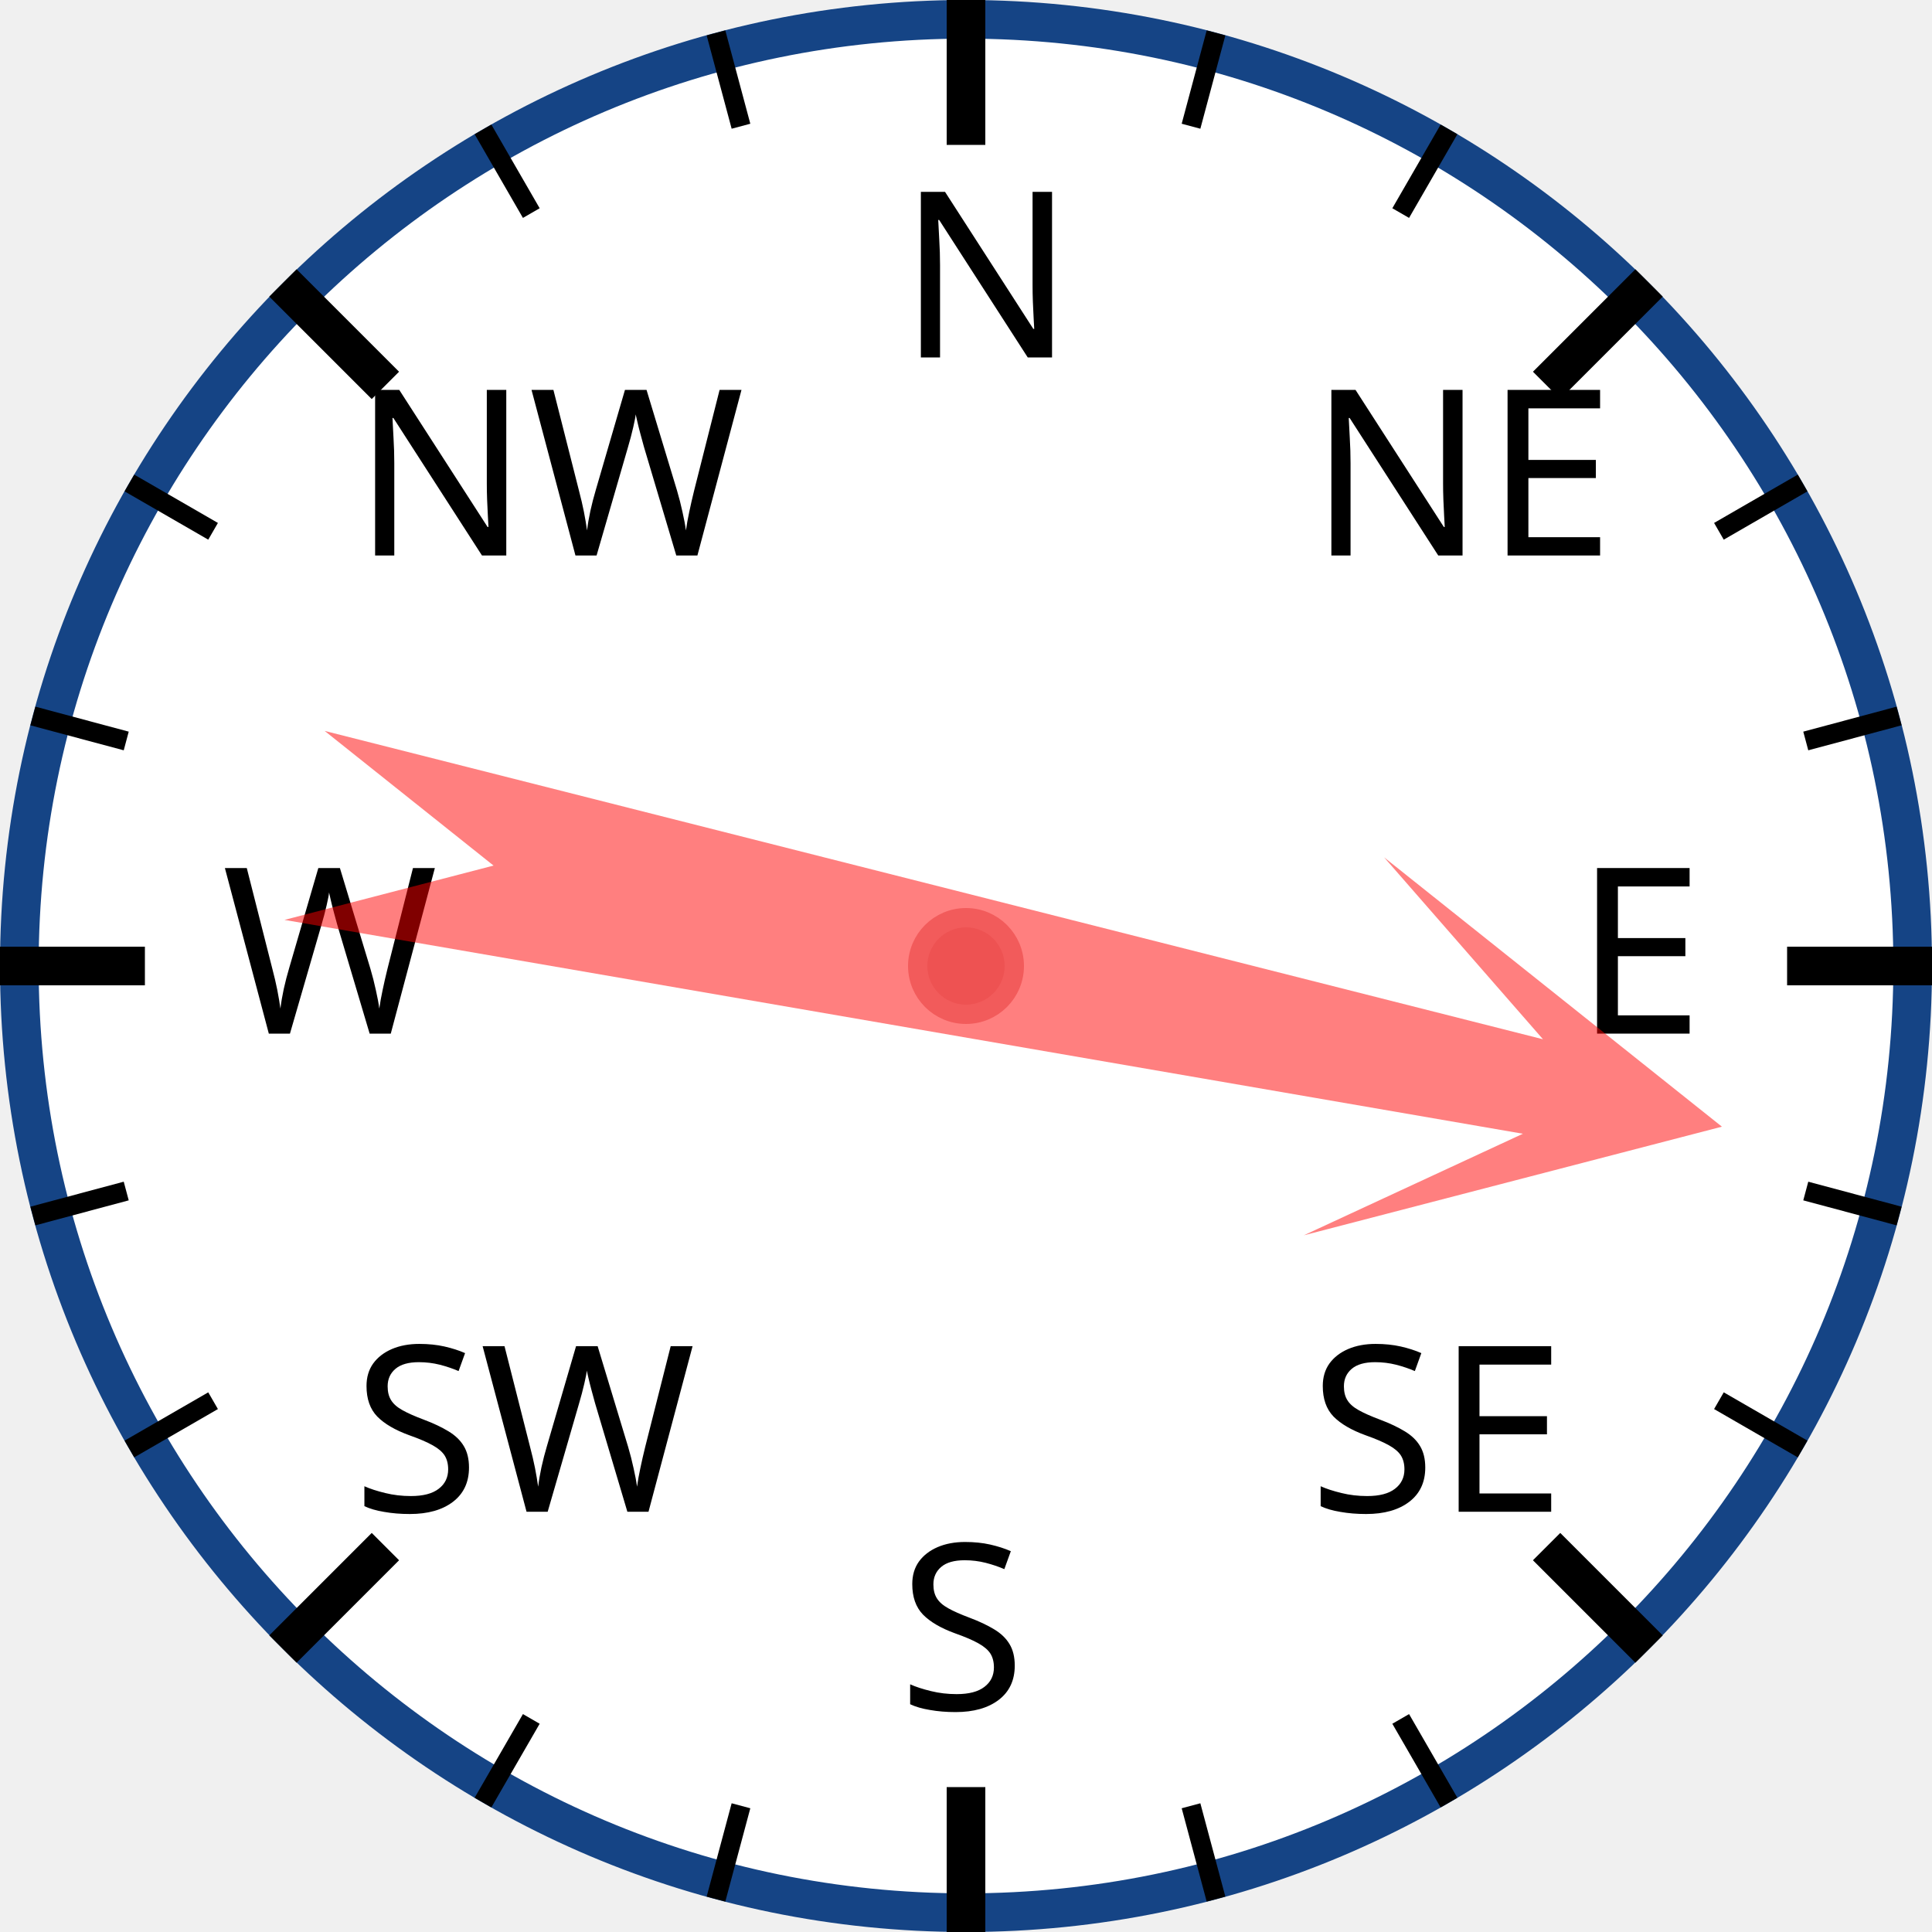
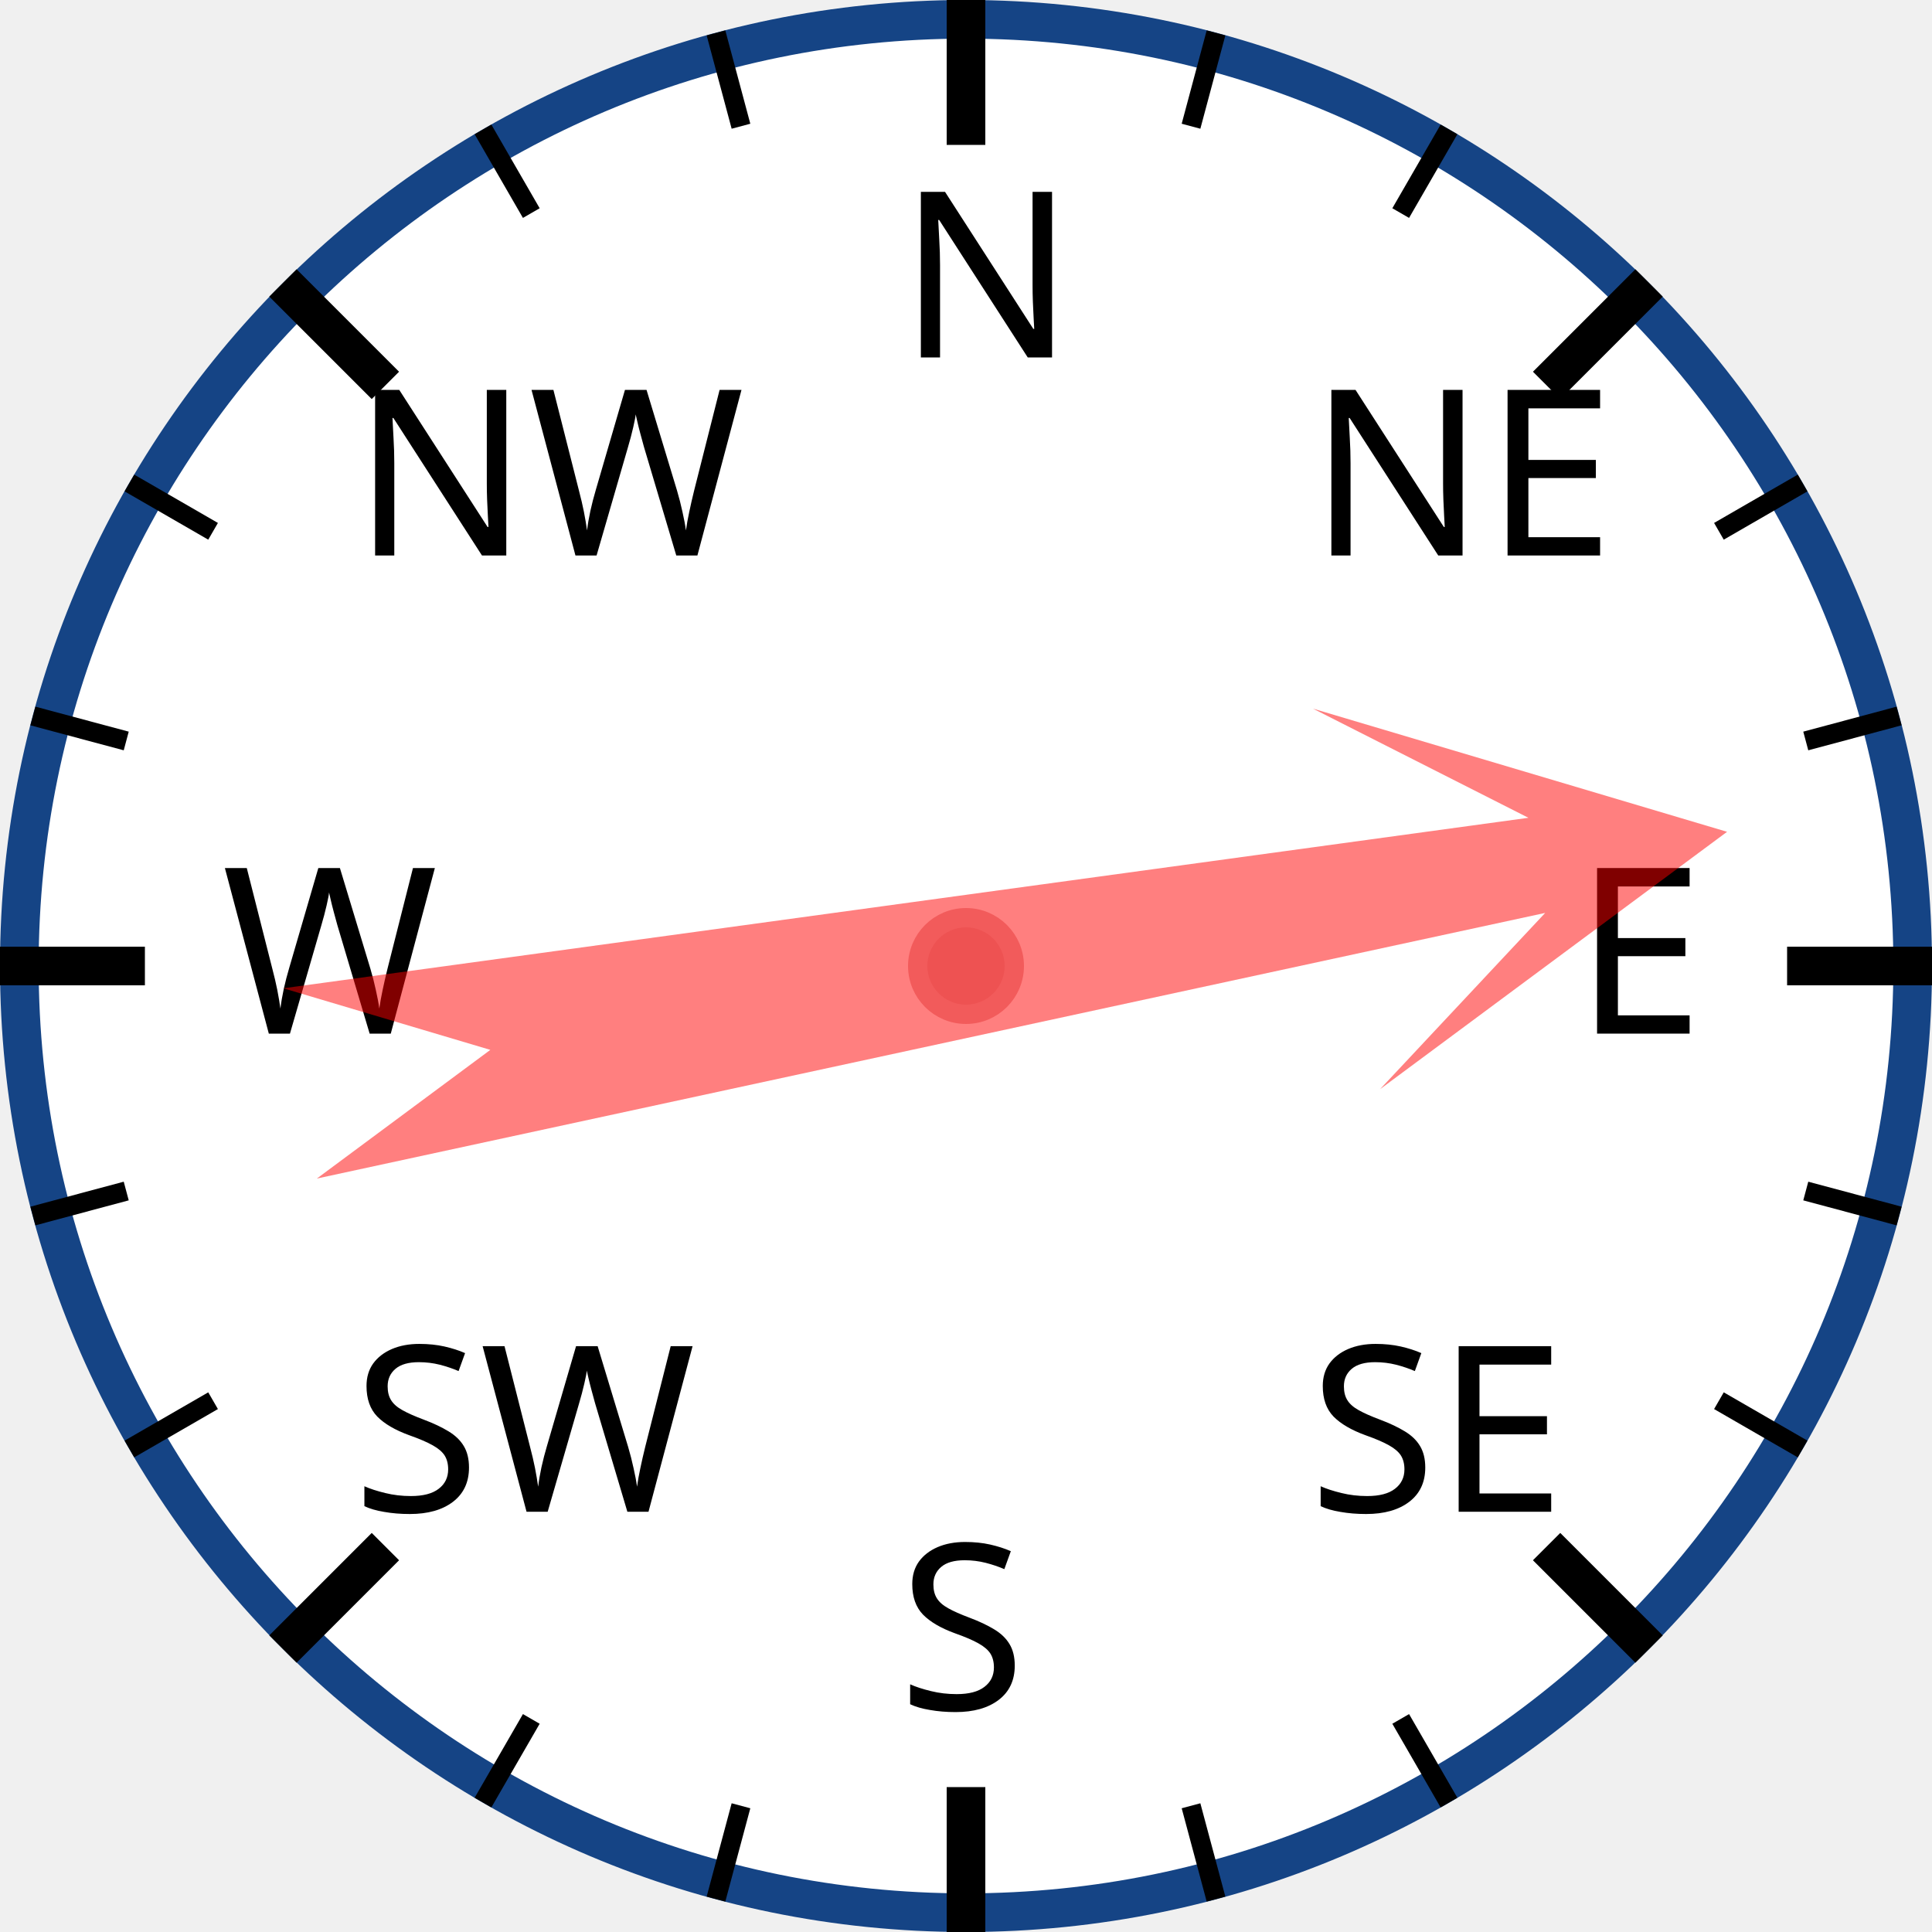
<svg xmlns="http://www.w3.org/2000/svg" width="120px" height="120px" viewBox="0 0 200 200">
  <circle cx="100" cy="100" r="98" style="fill: white; stroke: #154485; stroke-width: 4;" />
  <text x="93.0" y="37.0" style="font-family: sans-serif; font-size: 18pt;">N</text>
  <line x1="100.0" y1="0.0" x2="100.0" y2="15.0" style="stroke: black; stroke-width: 4;" />
  <line x1="74.118" y1="3.407" x2="76.706" y2="13.067" style="stroke: black; stroke-width: 2;" />
  <line x1="50" y1="13.397" x2="55" y2="22.058" style="stroke: black; stroke-width: 2;" />
  <text x="36.503" y="57.503" style="font-family: sans-serif; font-size: 18pt;">NW</text>
  <line x1="29.289" y1="29.289" x2="39.896" y2="39.896" style="stroke: black; stroke-width: 4;" />
  <line x1="13.397" y1="50" x2="22.058" y2="55" style="stroke: black; stroke-width: 2;" />
  <line x1="3.407" y1="74.118" x2="13.067" y2="76.706" style="stroke: black; stroke-width: 2;" />
  <text x="23.0" y="107.0" style="font-family: sans-serif; font-size: 18pt;">W</text>
  <line x1="0.0" y1="100.0" x2="15.0" y2="100.0" style="stroke: black; stroke-width: 4;" />
  <line x1="3.407" y1="125.882" x2="13.067" y2="123.294" style="stroke: black; stroke-width: 2;" />
  <line x1="13.397" y1="150" x2="22.058" y2="145" style="stroke: black; stroke-width: 2;" />
  <text x="36.503" y="156.497" style="font-family: sans-serif; font-size: 18pt;">SW</text>
  <line x1="29.289" y1="170.711" x2="39.896" y2="160.104" style="stroke: black; stroke-width: 4;" />
  <line x1="50" y1="186.603" x2="55" y2="177.942" style="stroke: black; stroke-width: 2;" />
  <line x1="74.118" y1="196.593" x2="76.706" y2="186.933" style="stroke: black; stroke-width: 2;" />
  <text x="93" y="177.0" style="font-family: sans-serif; font-size: 18pt;">S</text>
  <line x1="100" y1="200.0" x2="100" y2="185.0" style="stroke: black; stroke-width: 4;" />
  <line x1="125.882" y1="196.593" x2="123.294" y2="186.933" style="stroke: black; stroke-width: 2;" />
  <line x1="150.0" y1="186.603" x2="145.0" y2="177.942" style="stroke: black; stroke-width: 2;" />
  <text x="135.497" y="156.497" style="font-family: sans-serif; font-size: 18pt;">SE</text>
  <line x1="170.711" y1="170.711" x2="160.104" y2="160.104" style="stroke: black; stroke-width: 4;" />
  <line x1="186.603" y1="150" x2="177.942" y2="145" style="stroke: black; stroke-width: 2;" />
  <line x1="196.593" y1="125.882" x2="186.933" y2="123.294" style="stroke: black; stroke-width: 2;" />
  <text x="163.0" y="107" style="font-family: sans-serif; font-size: 18pt;">E</text>
  <line x1="200.0" y1="100" x2="185.0" y2="100" style="stroke: black; stroke-width: 4;" />
  <line x1="196.593" y1="74.118" x2="186.933" y2="76.706" style="stroke: black; stroke-width: 2;" />
  <line x1="186.603" y1="50" x2="177.942" y2="55" style="stroke: black; stroke-width: 2;" />
  <text x="135.497" y="57.503" style="font-family: sans-serif; font-size: 18pt;">NE</text>
  <line x1="170.711" y1="29.289" x2="160.104" y2="39.896" style="stroke: black; stroke-width: 4;" />
  <line x1="150" y1="13.397" x2="145" y2="22.058" style="stroke: black; stroke-width: 2;" />
  <line x1="125.882" y1="3.407" x2="123.294" y2="13.067" style="stroke: black; stroke-width: 2;" />
-   <polygon points="100 20 120 60 105 40 110 170 100 150 90 170 95 40 80 60" style="fill: red; fill-opacity: 0.5;" transform="rotate(102,100,100)" />
+   <polygon points="100 20 120 60 105 40 110 170 100 150 90 170 95 40 80 60" style="fill: red; fill-opacity: 0.5;" transform="rotate(80,100,100)" />
  <circle cx="100" cy="100" r="5" style="fill: #EE5252; stroke: #F25B5B; stroke-width: 2;" />
</svg>
